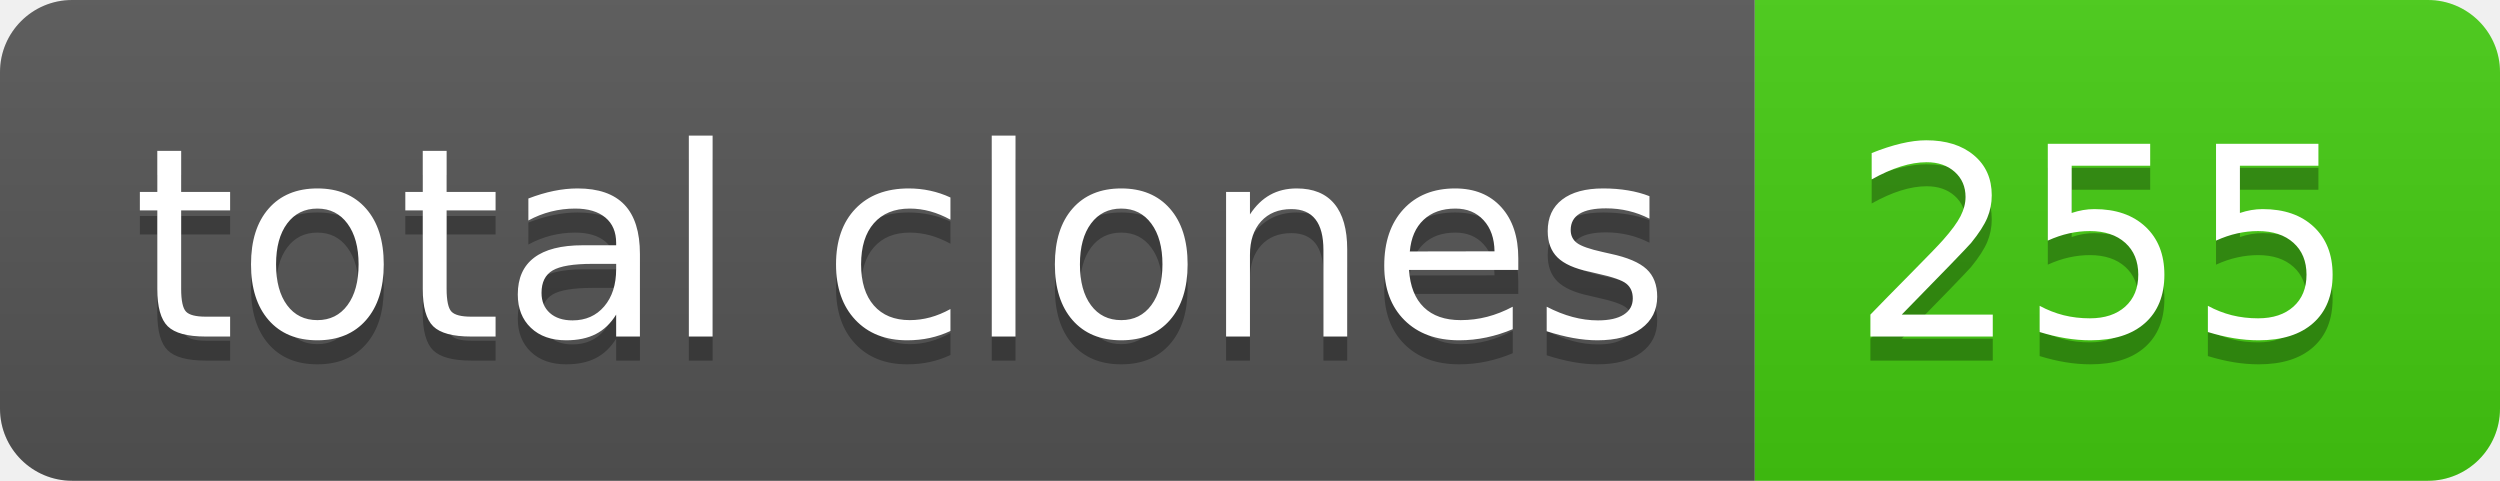
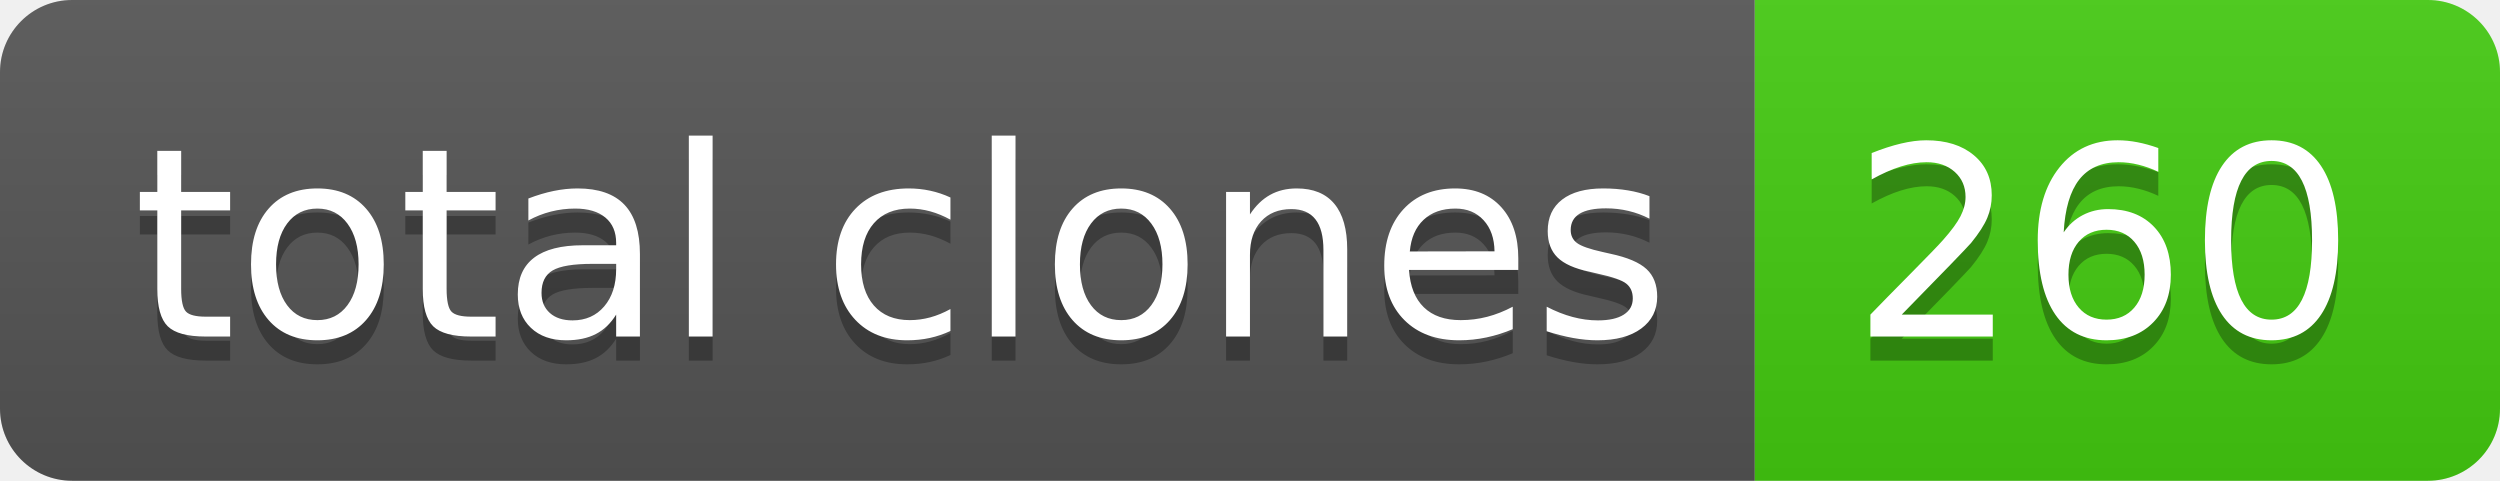
- <svg xmlns="http://www.w3.org/2000/svg" width="104" height="20" role="img" aria-label="total clones: 255">
+ <svg xmlns="http://www.w3.org/2000/svg" width="104" height="20" role="img" aria-label="total clones: 260">
  <linearGradient id="s" x2="0" y2="100%">
    <stop offset="0" stop-color="#bbb" stop-opacity=".1" />
    <stop offset="1" stop-opacity=".1" />
  </linearGradient>
  <clipPath id="r">
    <rect width="104" height="20" rx="3" fill="#fff" />
  </clipPath>
  <g clip-path="url(#r)">
    <rect width="73" height="20" fill="#555" />
    <rect x="73" width="31" height="20" fill="#4c1" />
    <rect width="104" height="20" fill="url(#s)" />
  </g>
  <g fill="#fff" text-anchor="middle" font-family="Verdana,Geneva,DejaVu Sans,sans-serif" text-rendering="geometricPrecision" font-size="110">
    <text aria-hidden="true" x="375" y="150" fill="#010101" fill-opacity=".3" transform="scale(.1)" textLength="630">total clones</text>
    <text x="375" y="140" transform="scale(.1)" fill="#fff" textLength="630">total clones</text>
-     <text aria-hidden="true" x="875" y="150" fill="#010101" fill-opacity=".3" transform="scale(.1)" textLength="210">255</text>
-     <text x="875" y="140" transform="scale(.1)" fill="#fff" textLength="210">255</text>
+     <text aria-hidden="true" x="875" y="150" fill="#010101" fill-opacity=".3" transform="scale(.1)" textLength="210">260</text>
+     <text x="875" y="140" transform="scale(.1)" fill="#fff" textLength="210">260</text>
  </g>
</svg>
